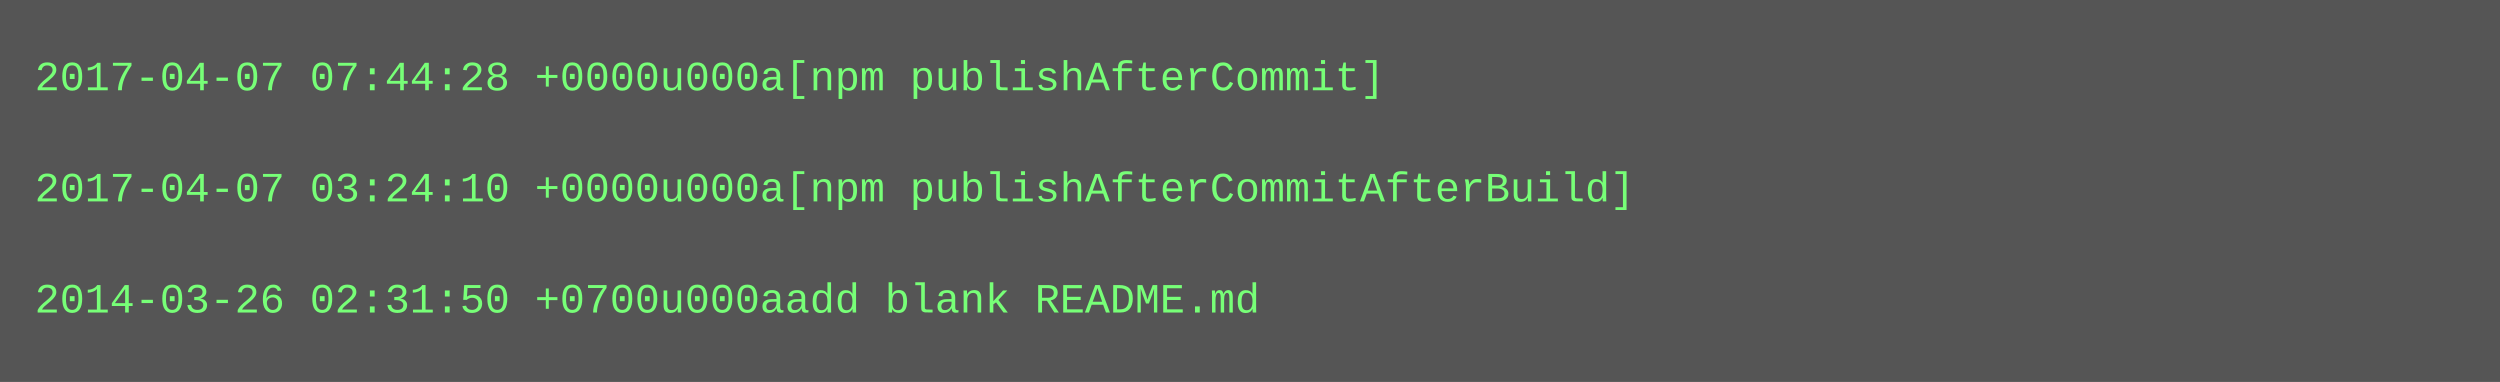
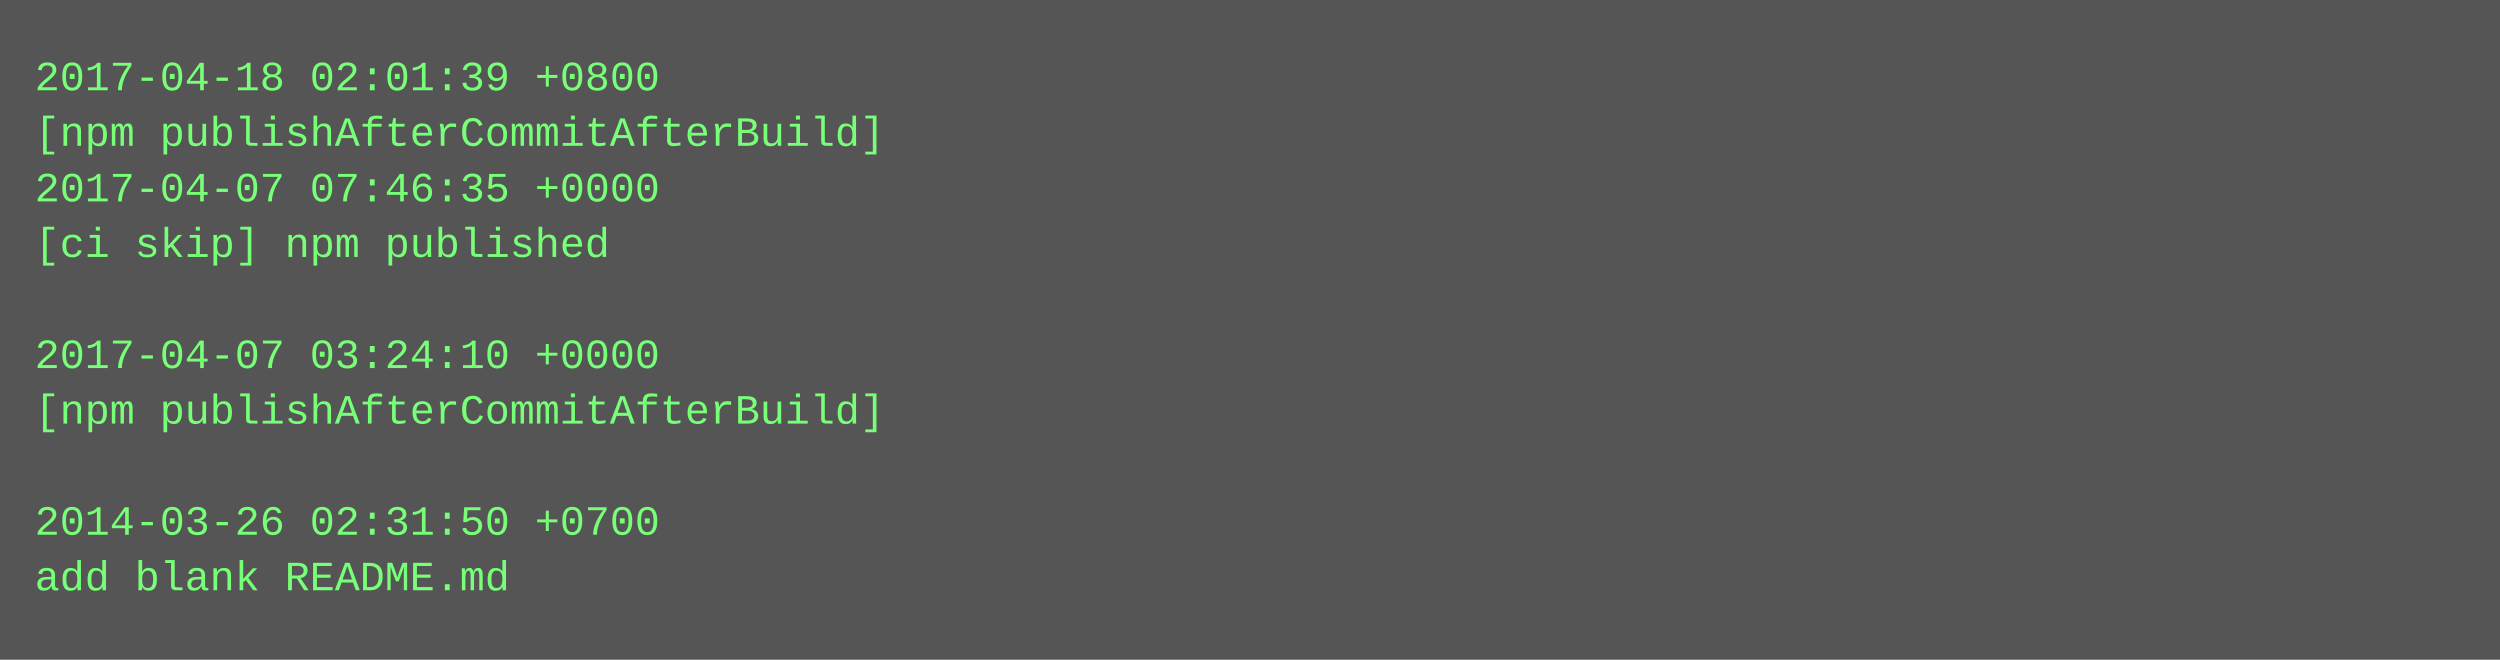
- <svg xmlns="http://www.w3.org/2000/svg" height="110" width="720">
-   <rect height="110" fill="#555" width="720" />
+ <svg xmlns="http://www.w3.org/2000/svg" height="190" width="720">
+   <rect height="190" fill="#555" width="720" />
  <text fill="#7f7" font-family="Courier New" font-size="12" xml:space="preserve">
-     <tspan x="10" y="26">2017-04-07 07:44:28 +0000u000a[npm publishAfterCommit]</tspan>
-     <tspan x="10" y="42" />
-     <tspan x="10" y="58">2017-04-07 03:24:10 +0000u000a[npm publishAfterCommitAfterBuild]</tspan>
-     <tspan x="10" y="74" />
-     <tspan x="10" y="90">2014-03-26 02:31:50 +0700u000aadd blank README.md</tspan>
+     <tspan x="10" y="26">2017-04-18 02:01:39 +0800</tspan>
+     <tspan x="10" y="42">[npm publishAfterCommitAfterBuild]</tspan>
+     <tspan x="10" y="58">2017-04-07 07:46:35 +0000</tspan>
+     <tspan x="10" y="74">[ci skip] npm published</tspan>
+     <tspan x="10" y="90" />
+     <tspan x="10" y="106">2017-04-07 03:24:10 +0000</tspan>
+     <tspan x="10" y="122">[npm publishAfterCommitAfterBuild]</tspan>
+     <tspan x="10" y="138" />
+     <tspan x="10" y="154">2014-03-26 02:31:50 +0700</tspan>
+     <tspan x="10" y="170">add blank README.md</tspan>
  </text>
</svg>
